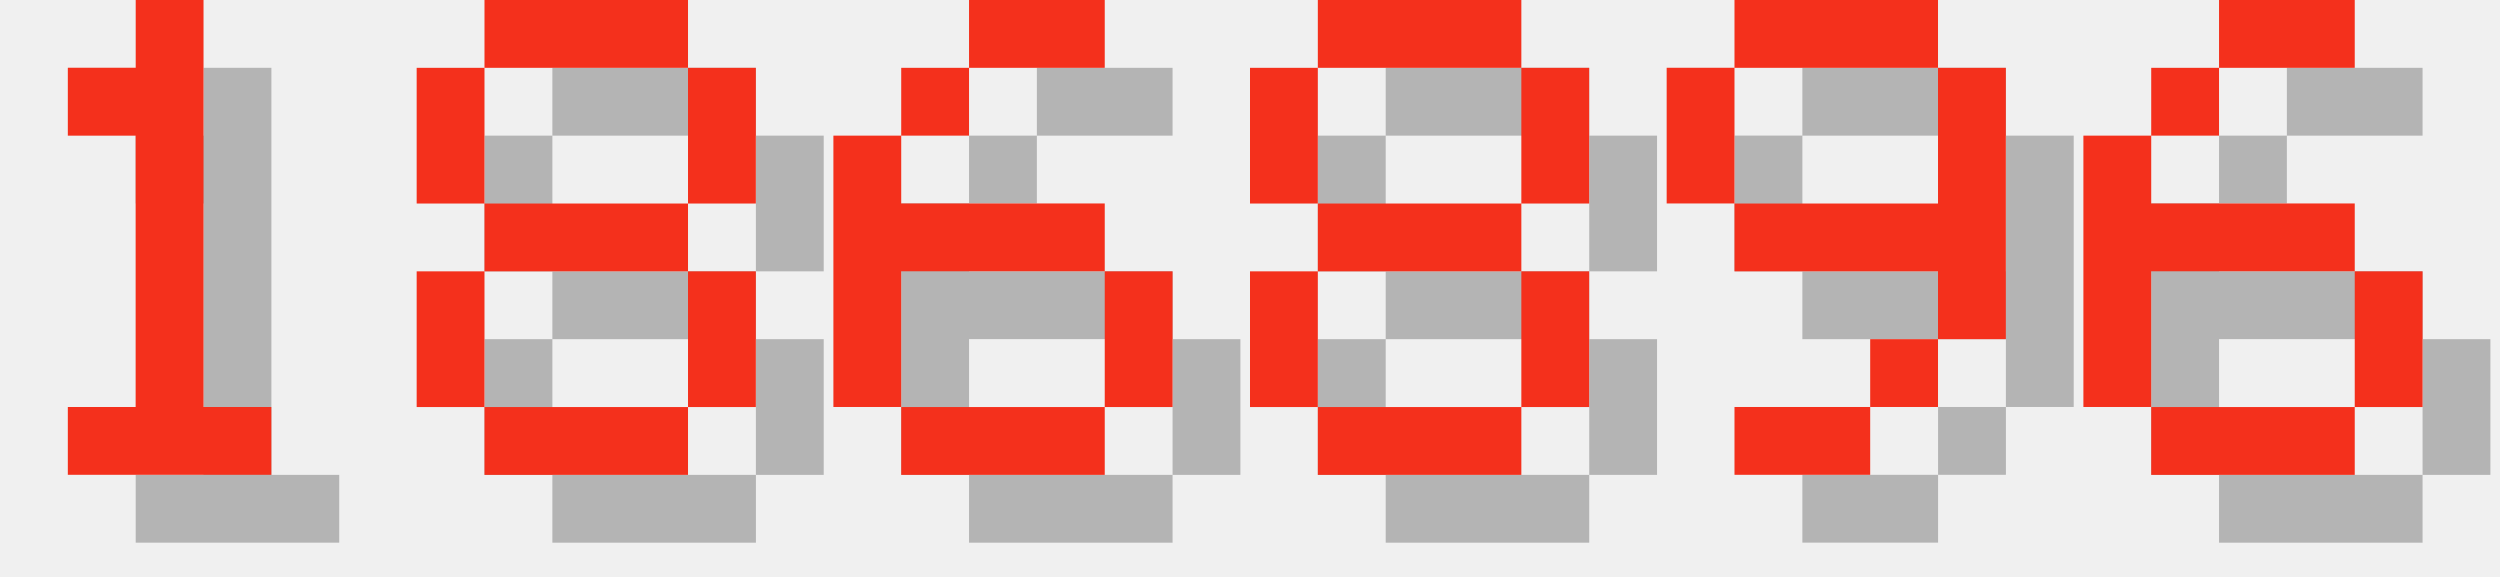
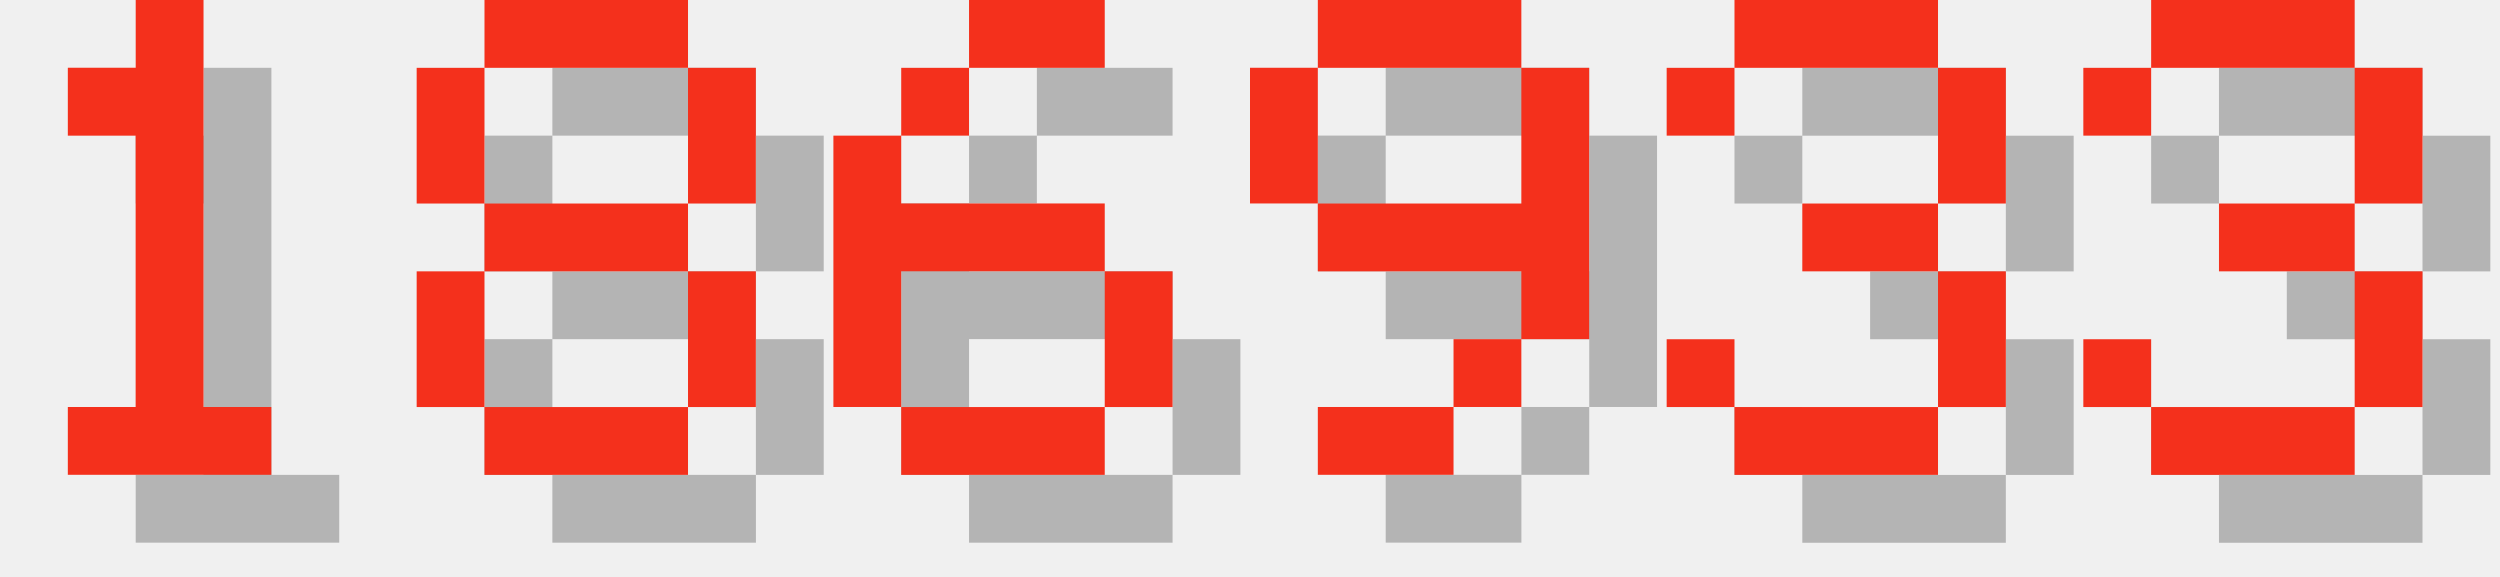
<svg xmlns="http://www.w3.org/2000/svg" version="1.1" width="156.0" height="36">
  <style>
        .text-foreground {
            fill: #F4301C;
        }
        .text-shadow {
            fill: #000000;
            fill-opacity: 0.25;
        }
    </style>
  <g class="digit" id="digit_1" transform="translate(0.0, 0), scale(4)">
    <path id="digit_1_shadow" class="text-shadow" d="m2.117 2.117v1.058h1.058v4.233h-1.058v1.058h3.175v-1.058h-1.058v-6.35h-1.058v1.058h-1.058z" fill-opacity=".5" style="paint-order:stroke fill markers" />
    <path id="digit_1_fg" class="text-foreground" d="m1.058 1.058v1.058h1.058v4.233h-1.058v1.058h3.175v-1.058h-1.058v-6.35h-1.058v1.058h-1.058z" fill="#fff" style="paint-order:stroke fill markers" />
  </g>
  <g class="digit" id="digit_8" transform="translate(26.0, 0), scale(4)">
    <path id="digit_8_shadow" class="text-shadow" d="m2.117 1.058v1.058h3.175v-1.058h-3.175zm3.175 1.058v2.117h1.058v-2.117h-1.058zm0 2.117h-3.175v1.058h3.175v-1.058zm0 1.058v2.117h1.058v-2.117h-1.058zm0 2.117h-3.175v1.058h3.175v-1.058zm-3.175 0v-2.117h-1.058v2.117h1.058zm0-3.175v-2.117h-1.058v2.117h1.058z" fill-opacity=".5" style="paint-order:stroke fill markers" />
    <path id="digit_8_fg" class="text-foreground" d="m1.058 0v1.058h3.175v-1.058h-3.175zm3.175 1.058v2.117h1.058v-2.117h-1.058zm0 2.117h-3.175v1.058h3.175v-1.058zm0 1.058v2.117h1.058v-2.117h-1.058zm0 2.117h-3.175v1.058h3.175v-1.058zm-3.175 0v-2.117h-1.058v2.117h1.058zm0-3.175v-2.117h-1.058v2.117h1.058z" fill="#fff" style="paint-order:stroke fill markers" />
  </g>
  <g class="digit" id="digit_6" transform="translate(52.0, 0), scale(4)">
    <path id="digit_6_shadow" class="text-shadow" d="m3.175 1.058v1.058h2.117v-1.058h-2.117zm0 1.058h-1.058v1.058h1.058v-1.058zm-1.058 1.058h-1.058v4.233h1.058v-2.117h3.175v-1.058h-3.175v-1.058zm3.175 2.117v2.117h1.058v-2.117h-1.058zm0 2.117h-3.175v1.058h3.175v-1.058z" fill-opacity=".5" style="paint-order:stroke fill markers" />
    <path id="digit_6_fg" class="text-foreground" d="m2.117 0v1.058h2.117v-1.058h-2.117zm0 1.058h-1.058v1.058h1.058v-1.058zm-1.058 1.058h-1.058v4.233h1.058v-2.117h3.175v-1.058h-3.175v-1.058zm3.175 2.117v2.117h1.058v-2.117h-1.058zm0 2.117h-3.175v1.058h3.175v-1.058z" fill="#fff" style="paint-order:stroke fill markers" />
  </g>
-   <g class="digit" id="digit_8" transform="translate(78.0, 0), scale(4)">
-     <path id="digit_8_shadow" class="text-shadow" d="m2.117 1.058v1.058h3.175v-1.058h-3.175zm3.175 1.058v2.117h1.058v-2.117h-1.058zm0 2.117h-3.175v1.058h3.175v-1.058zm0 1.058v2.117h1.058v-2.117h-1.058zm0 2.117h-3.175v1.058h3.175v-1.058zm-3.175 0v-2.117h-1.058v2.117h1.058zm0-3.175v-2.117h-1.058v2.117h1.058z" fill-opacity=".5" style="paint-order:stroke fill markers" />
-     <path id="digit_8_fg" class="text-foreground" d="m1.058 0v1.058h3.175v-1.058h-3.175zm3.175 1.058v2.117h1.058v-2.117h-1.058zm0 2.117h-3.175v1.058h3.175v-1.058zm0 1.058v2.117h1.058v-2.117h-1.058zm0 2.117h-3.175v1.058h3.175v-1.058zm-3.175 0v-2.117h-1.058v2.117h1.058zm0-3.175v-2.117h-1.058v2.117h1.058z" fill="#fff" style="paint-order:stroke fill markers" />
-   </g>
-   <g class="digit" id="digit_9" transform="translate(104.0, 0), scale(4)">
+   <g class="digit" id="digit_9" transform="translate(78.0, 0), scale(4)">
    <path id="digit_9_shadow" class="text-shadow" d="m2.117 1.058v1.058h3.175v-1.058h-3.175zm3.175 1.058v2.117h-3.175v1.058h3.175v1.058h1.058v-4.233h-1.058zm0 4.233h-1.058v1.058h1.058v-1.058zm-1.058 1.058h-2.117v1.058h2.117v-1.058zm-2.117-3.175v-2.117h-1.058v2.117h1.058z" fill-opacity=".5" style="paint-order:stroke fill markers" />
    <path id="digit_9_fg" class="text-foreground" d="m1.058 0v1.058h3.175v-1.058h-3.175zm3.175 1.058v2.117h-3.175v1.058h3.175v1.058h1.058v-4.233h-1.058zm0 4.233h-1.058v1.058h1.058v-1.058zm-1.058 1.058h-2.117v1.058h2.117v-1.058zm-2.117-3.175v-2.117h-1.058v2.117h1.058z" fill="#fff" style="paint-order:stroke fill markers" />
  </g>
-   <g class="digit" id="digit_6" transform="translate(130.0, 0), scale(4)">
-     <path id="digit_6_shadow" class="text-shadow" d="m3.175 1.058v1.058h2.117v-1.058h-2.117zm0 1.058h-1.058v1.058h1.058v-1.058zm-1.058 1.058h-1.058v4.233h1.058v-2.117h3.175v-1.058h-3.175v-1.058zm3.175 2.117v2.117h1.058v-2.117h-1.058zm0 2.117h-3.175v1.058h3.175v-1.058z" fill-opacity=".5" style="paint-order:stroke fill markers" />
-     <path id="digit_6_fg" class="text-foreground" d="m2.117 0v1.058h2.117v-1.058h-2.117zm0 1.058h-1.058v1.058h1.058v-1.058zm-1.058 1.058h-1.058v4.233h1.058v-2.117h3.175v-1.058h-3.175v-1.058zm3.175 2.117v2.117h1.058v-2.117h-1.058zm0 2.117h-3.175v1.058h3.175v-1.058z" fill="#fff" style="paint-order:stroke fill markers" />
+   <g class="digit" id="digit_3" transform="translate(104.0, 0), scale(4)">
+     <path id="digit_3_shadow" class="text-shadow" d="m1.058 2.117v1.058h1.058v-1.058h3.175v2.117h-2.117v1.058h2.117v2.117h-3.175v-1.058h-1.058v1.058h1.058v1.058h3.175v-1.058h1.058v-2.117h-1.058v-1.058h1.058v-2.117h-1.058v-1.058h-3.175v1.058h-1.058z" fill-opacity=".5" style="paint-order:stroke fill markers" />
+     <path id="digit_3_fg" class="text-foreground" d="m0 1.058v1.058h1.058v-1.058h3.175v2.117h-2.117v1.058h2.117v2.117h-3.175v-1.058h-1.058v1.058h1.058v1.058h3.175v-1.058h1.058v-2.117h-1.058v-1.058h1.058v-2.117h-1.058v-1.058h-3.175v1.058h-1.058z" fill="#fff" style="paint-order:stroke fill markers" />
+   </g>
+   <g class="digit" id="digit_3" transform="translate(130.0, 0), scale(4)">
+     <path id="digit_3_shadow" class="text-shadow" d="m1.058 2.117v1.058h1.058v-1.058h3.175v2.117h-2.117v1.058h2.117v2.117h-3.175v-1.058h-1.058v1.058h1.058v1.058h3.175v-1.058h1.058v-2.117h-1.058v-1.058h1.058v-2.117h-1.058v-1.058h-3.175v1.058h-1.058z" fill-opacity=".5" style="paint-order:stroke fill markers" />
+     <path id="digit_3_fg" class="text-foreground" d="m0 1.058v1.058h1.058v-1.058h3.175v2.117h-2.117v1.058h2.117v2.117h-3.175v-1.058h-1.058v1.058h1.058v1.058h3.175v-1.058h1.058v-2.117h-1.058v-1.058h1.058v-2.117h-1.058v-1.058h-3.175v1.058h-1.058z" fill="#fff" style="paint-order:stroke fill markers" />
  </g>
</svg>
